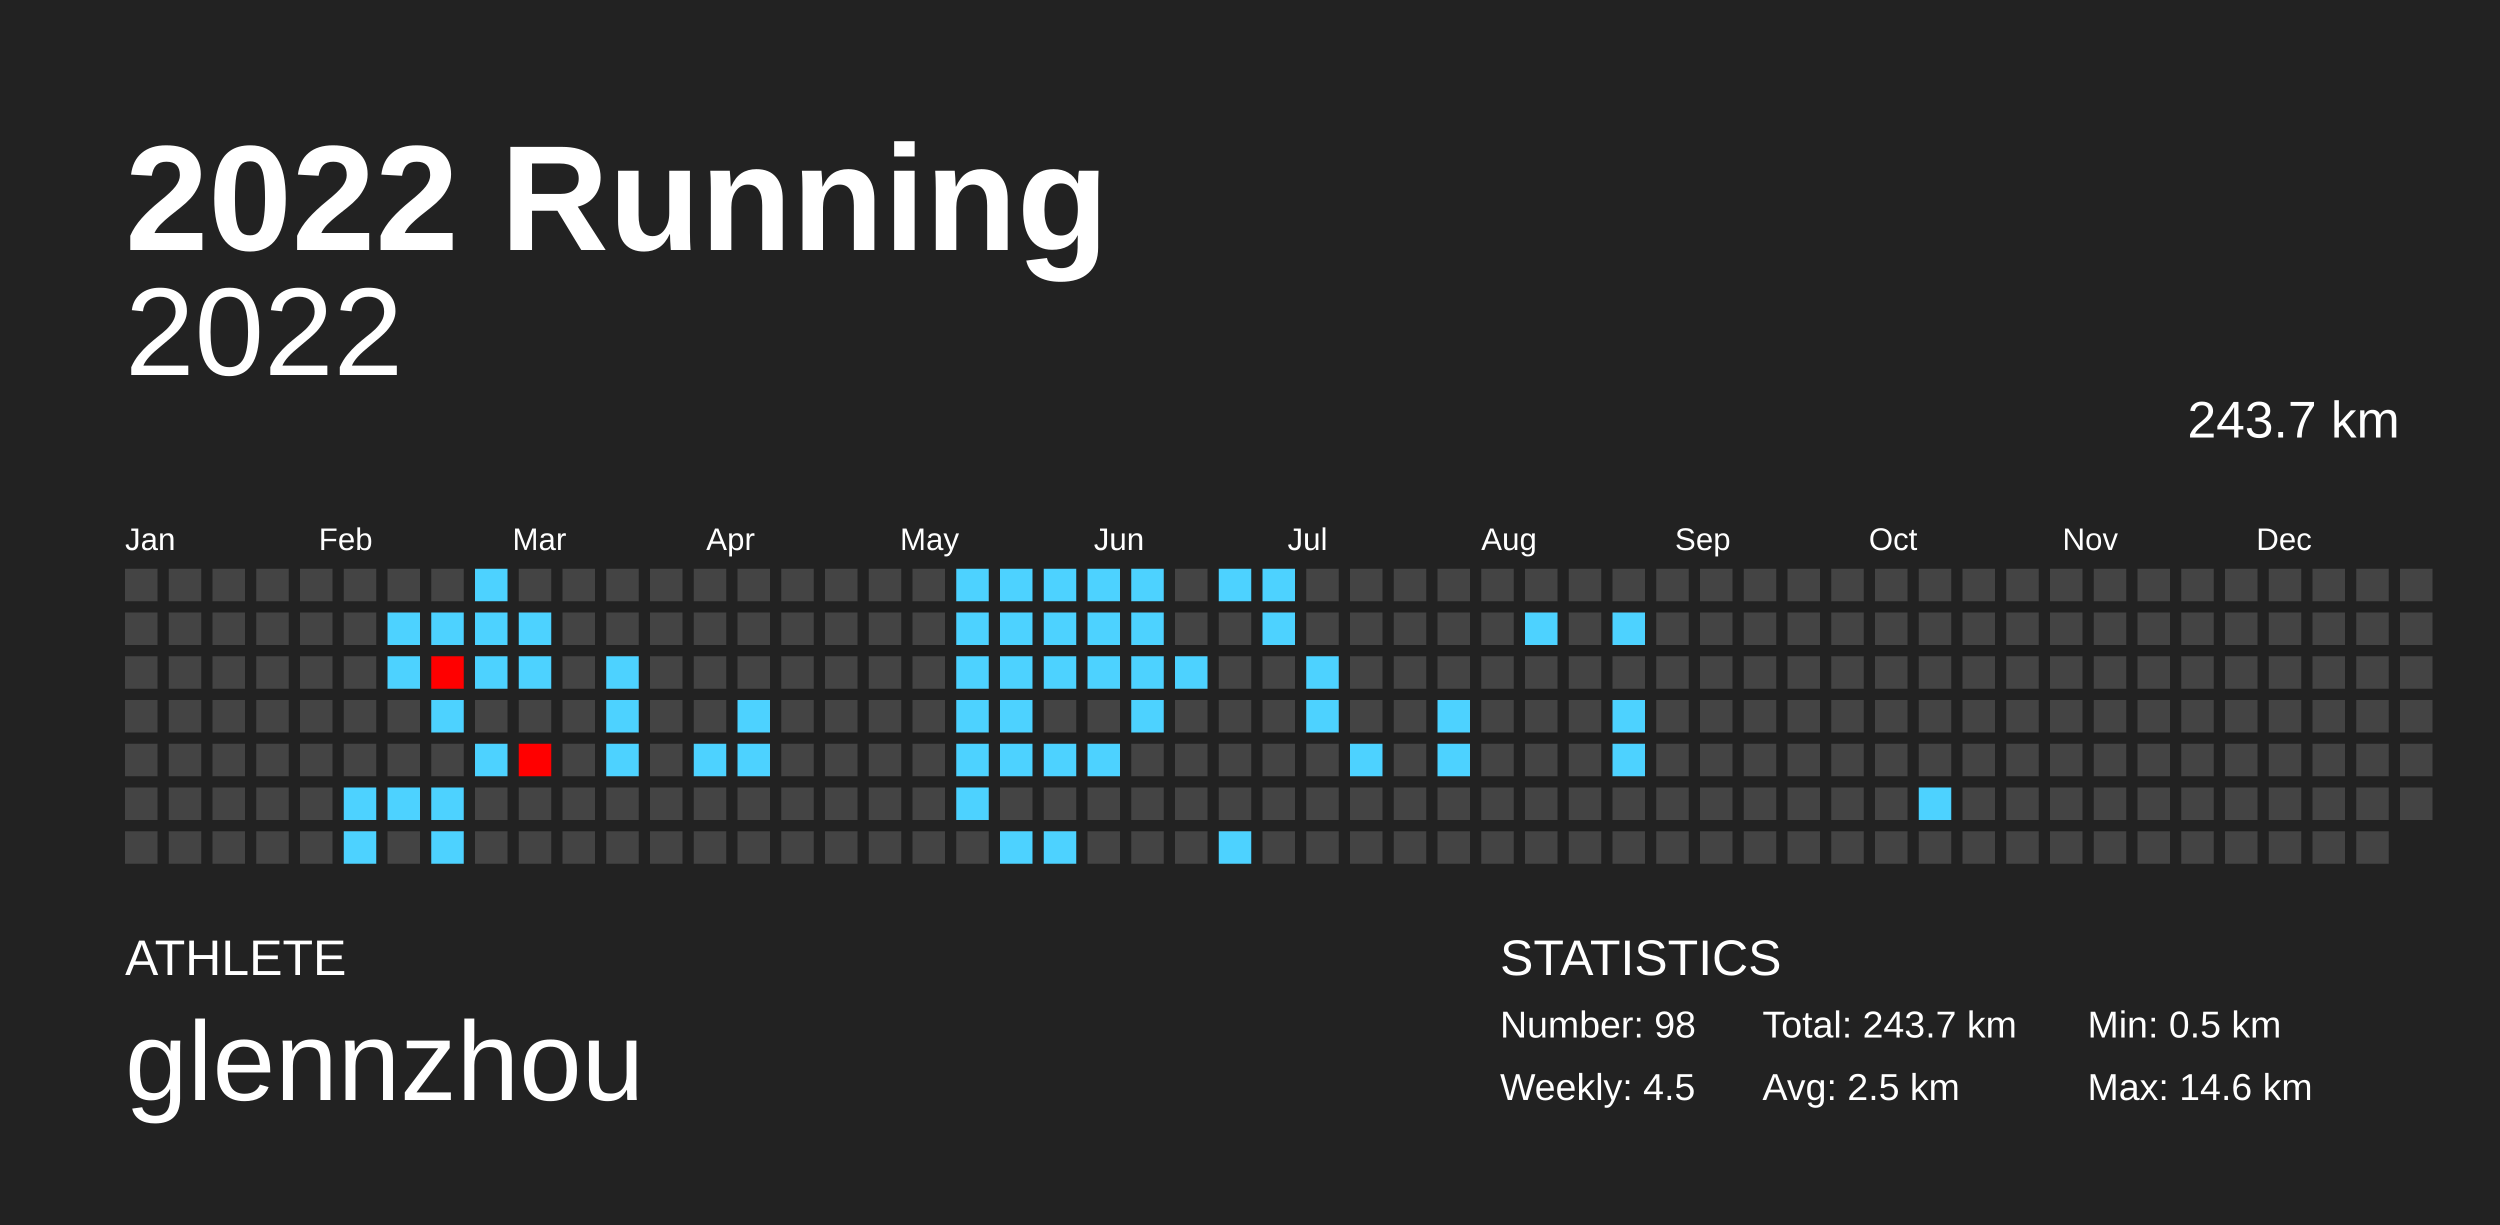
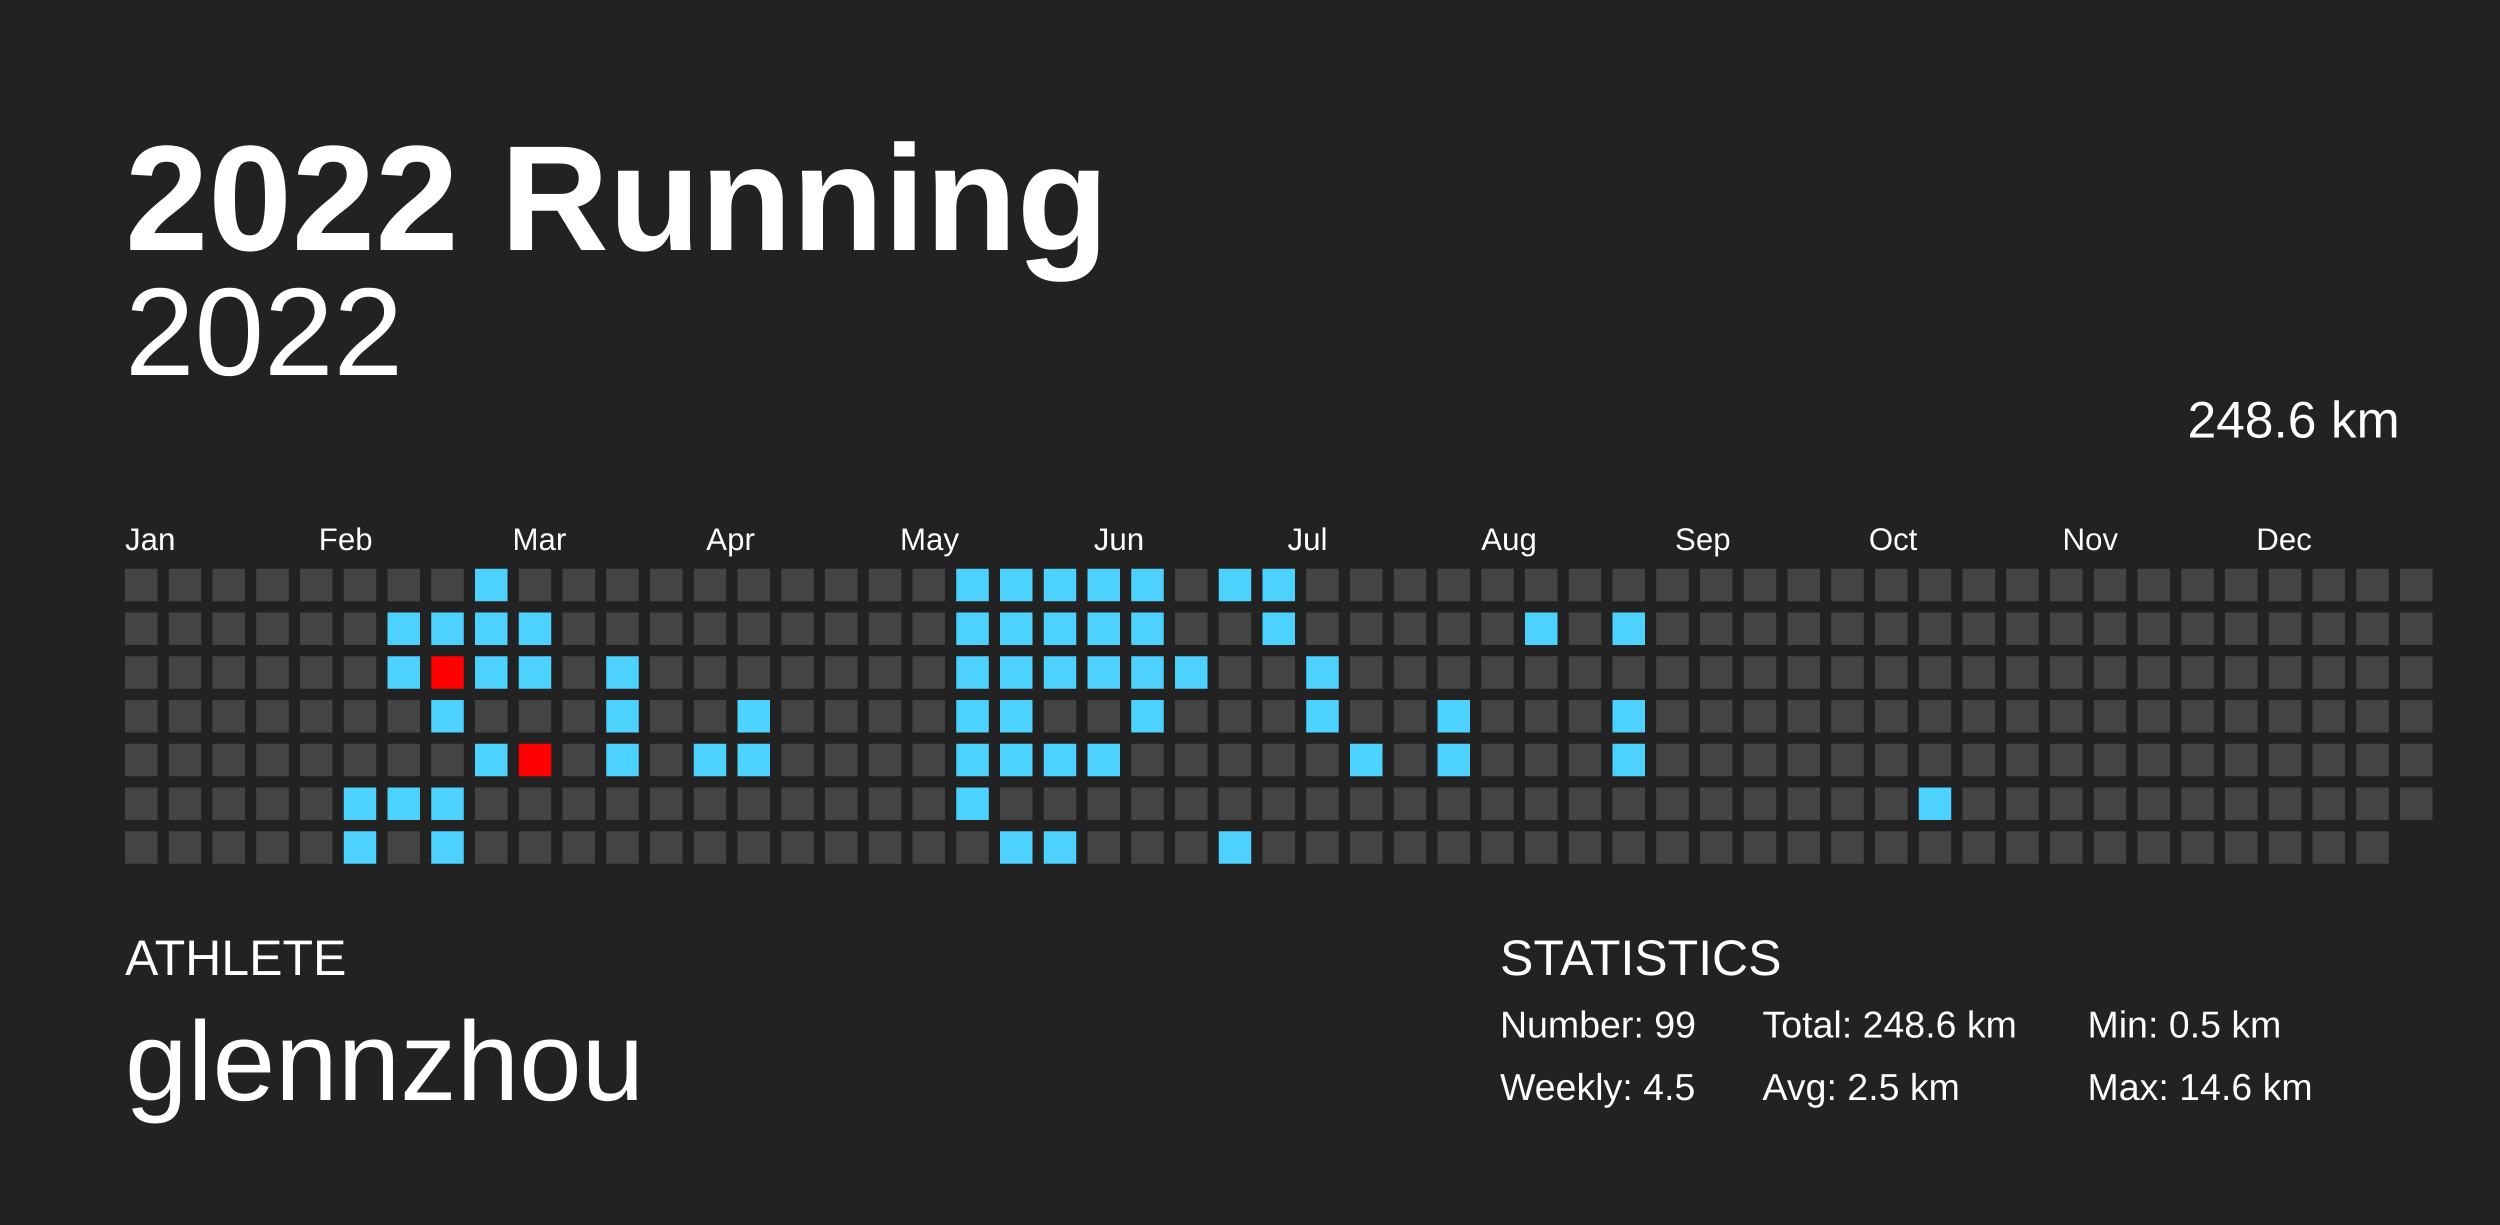
<svg xmlns="http://www.w3.org/2000/svg" baseProfile="full" height="98mm" version="1.1" viewBox="0,0,200,98" width="200mm">
  <defs />
  <rect fill="#222222" height="98" width="200" x="0" y="0" />
  <text fill="#FFFFFF" style="font-size:12px; font-family:Arial; font-weight:bold;" x="10" y="20">2022 Running</text>
  <text fill="#FFFFFF" style="font-size:4px; font-family:Arial" x="10" y="78">ATHLETE</text>
  <text fill="#FFFFFF" style="font-size:9px; font-family:Arial" x="10" y="88">glennzhou</text>
  <text fill="#FFFFFF" style="font-size:4px; font-family:Arial" x="120" y="78">STATISTICS</text>
-   <text fill="#FFFFFF" style="font-size:3px; font-family:Arial" x="120" y="83">Number: 98</text>
+   <text fill="#FFFFFF" style="font-size:3px; font-family:Arial" x="120" y="83">Number: 99</text>
  <text fill="#FFFFFF" style="font-size:3px; font-family:Arial" x="120" y="88">Weekly: 4.5</text>
-   <text fill="#FFFFFF" style="font-size:3px; font-family:Arial" x="141" y="83">Total: 243.7 km</text>
+   <text fill="#FFFFFF" style="font-size:3px; font-family:Arial" x="141" y="83">Total: 248.6 km</text>
  <text fill="#FFFFFF" style="font-size:3px; font-family:Arial" x="141" y="88">Avg: 2.5 km</text>
  <text fill="#FFFFFF" style="font-size:3px; font-family:Arial" x="167" y="83">Min: 0.5 km</text>
  <text fill="#FFFFFF" style="font-size:3px; font-family:Arial" x="167" y="88">Max: 14.6 km</text>
  <text alignment-baseline="hanging" fill="#FFFFFF" style="font-size:10.0px; font-family:Arial;" x="10" y="30">2022</text>
-   <text alignment-baseline="hanging" fill="#FFFFFF" style="font-size:4.125px; font-family:Arial;" x="175" y="35">243.7 km</text>
+   <text alignment-baseline="hanging" fill="#FFFFFF" style="font-size:4.125px; font-family:Arial;" x="175" y="35">248.6 km</text>
  <text fill="#FFFFFF" style="font-size:2.5px; font-family:Arial" x="10.0" y="44">Jan</text>
  <text fill="#FFFFFF" style="font-size:2.5px; font-family:Arial" x="25.5" y="44">Feb</text>
  <text fill="#FFFFFF" style="font-size:2.5px; font-family:Arial" x="41.0" y="44">Mar</text>
  <text fill="#FFFFFF" style="font-size:2.5px; font-family:Arial" x="56.5" y="44">Apr</text>
  <text fill="#FFFFFF" style="font-size:2.5px; font-family:Arial" x="72.0" y="44">May</text>
  <text fill="#FFFFFF" style="font-size:2.5px; font-family:Arial" x="87.5" y="44">Jun</text>
  <text fill="#FFFFFF" style="font-size:2.5px; font-family:Arial" x="103.0" y="44">Jul</text>
  <text fill="#FFFFFF" style="font-size:2.5px; font-family:Arial" x="118.5" y="44">Aug</text>
  <text fill="#FFFFFF" style="font-size:2.5px; font-family:Arial" x="134.0" y="44">Sep</text>
  <text fill="#FFFFFF" style="font-size:2.5px; font-family:Arial" x="149.5" y="44">Oct</text>
  <text fill="#FFFFFF" style="font-size:2.5px; font-family:Arial" x="165.0" y="44">Nov</text>
  <text fill="#FFFFFF" style="font-size:2.5px; font-family:Arial" x="180.5" y="44">Dec</text>
  <rect fill="#444444" height="2.6" width="2.6" x="10.0" y="45.5" />
  <rect fill="#444444" height="2.6" width="2.6" x="10.0" y="49.0" />
  <rect fill="#444444" height="2.6" width="2.6" x="10.0" y="52.5" />
  <rect fill="#444444" height="2.6" width="2.6" x="10.0" y="56.0" />
  <rect fill="#444444" height="2.6" width="2.6" x="10.0" y="59.5" />
  <rect fill="#444444" height="2.6" width="2.6" x="10.0" y="63.0" />
  <rect fill="#444444" height="2.6" width="2.6" x="10.0" y="66.5" />
  <rect fill="#444444" height="2.6" width="2.6" x="13.5" y="45.5" />
  <rect fill="#444444" height="2.6" width="2.6" x="13.5" y="49.0" />
  <rect fill="#444444" height="2.6" width="2.6" x="13.5" y="52.5" />
  <rect fill="#444444" height="2.6" width="2.6" x="13.5" y="56.0" />
  <rect fill="#444444" height="2.6" width="2.6" x="13.5" y="59.5" />
  <rect fill="#444444" height="2.6" width="2.6" x="13.5" y="63.0" />
  <rect fill="#444444" height="2.6" width="2.6" x="13.5" y="66.5" />
  <rect fill="#444444" height="2.6" width="2.6" x="17.0" y="45.5" />
  <rect fill="#444444" height="2.6" width="2.6" x="17.0" y="49.0" />
  <rect fill="#444444" height="2.6" width="2.6" x="17.0" y="52.5" />
  <rect fill="#444444" height="2.6" width="2.6" x="17.0" y="56.0" />
  <rect fill="#444444" height="2.6" width="2.6" x="17.0" y="59.5" />
  <rect fill="#444444" height="2.6" width="2.6" x="17.0" y="63.0" />
  <rect fill="#444444" height="2.6" width="2.6" x="17.0" y="66.5" />
  <rect fill="#444444" height="2.6" width="2.6" x="20.5" y="45.5" />
  <rect fill="#444444" height="2.6" width="2.6" x="20.5" y="49.0" />
  <rect fill="#444444" height="2.6" width="2.6" x="20.5" y="52.5" />
  <rect fill="#444444" height="2.6" width="2.6" x="20.5" y="56.0" />
  <rect fill="#444444" height="2.6" width="2.6" x="20.5" y="59.5" />
  <rect fill="#444444" height="2.6" width="2.6" x="20.5" y="63.0" />
  <rect fill="#444444" height="2.6" width="2.6" x="20.5" y="66.5" />
  <rect fill="#444444" height="2.6" width="2.6" x="24.0" y="45.5" />
  <rect fill="#444444" height="2.6" width="2.6" x="24.0" y="49.0" />
  <rect fill="#444444" height="2.6" width="2.6" x="24.0" y="52.5" />
  <rect fill="#444444" height="2.6" width="2.6" x="24.0" y="56.0" />
  <rect fill="#444444" height="2.6" width="2.6" x="24.0" y="59.5" />
  <rect fill="#444444" height="2.6" width="2.6" x="24.0" y="63.0" />
  <rect fill="#444444" height="2.6" width="2.6" x="24.0" y="66.5" />
  <rect fill="#444444" height="2.6" width="2.6" x="27.5" y="45.5" />
  <rect fill="#444444" height="2.6" width="2.6" x="27.5" y="49.0" />
  <rect fill="#444444" height="2.6" width="2.6" x="27.5" y="52.5" />
  <rect fill="#444444" height="2.6" width="2.6" x="27.5" y="56.0" />
  <rect fill="#444444" height="2.6" width="2.6" x="27.5" y="59.5" />
  <rect fill="#4dd2ff" height="2.6" width="2.6" x="27.5" y="63.0" />
  <rect fill="#4dd2ff" height="2.6" width="2.6" x="27.5" y="66.5" />
  <rect fill="#444444" height="2.6" width="2.6" x="31.0" y="45.5" />
  <rect fill="#4dd2ff" height="2.6" width="2.6" x="31.0" y="49.0" />
  <rect fill="#4dd2ff" height="2.6" width="2.6" x="31.0" y="52.5" />
  <rect fill="#444444" height="2.6" width="2.6" x="31.0" y="56.0" />
  <rect fill="#444444" height="2.6" width="2.6" x="31.0" y="59.5" />
  <rect fill="#4dd2ff" height="2.6" width="2.6" x="31.0" y="63.0" />
  <rect fill="#444444" height="2.6" width="2.6" x="31.0" y="66.5" />
  <rect fill="#444444" height="2.6" width="2.6" x="34.5" y="45.5" />
  <rect fill="#4dd2ff" height="2.6" width="2.6" x="34.5" y="49.0" />
  <rect fill="red" height="2.6" width="2.6" x="34.5" y="52.5" />
  <rect fill="#4dd2ff" height="2.6" width="2.6" x="34.5" y="56.0" />
  <rect fill="#444444" height="2.6" width="2.6" x="34.5" y="59.5" />
  <rect fill="#4dd2ff" height="2.6" width="2.6" x="34.5" y="63.0" />
  <rect fill="#4dd2ff" height="2.6" width="2.6" x="34.5" y="66.5" />
  <rect fill="#4dd2ff" height="2.6" width="2.6" x="38.0" y="45.5" />
  <rect fill="#4dd2ff" height="2.6" width="2.6" x="38.0" y="49.0" />
  <rect fill="#4dd2ff" height="2.6" width="2.6" x="38.0" y="52.5" />
  <rect fill="#444444" height="2.6" width="2.6" x="38.0" y="56.0" />
  <rect fill="#4dd2ff" height="2.6" width="2.6" x="38.0" y="59.5" />
  <rect fill="#444444" height="2.6" width="2.6" x="38.0" y="63.0" />
  <rect fill="#444444" height="2.6" width="2.6" x="38.0" y="66.5" />
  <rect fill="#444444" height="2.6" width="2.6" x="41.5" y="45.5" />
  <rect fill="#4dd2ff" height="2.6" width="2.6" x="41.5" y="49.0" />
  <rect fill="#4dd2ff" height="2.6" width="2.6" x="41.5" y="52.5" />
  <rect fill="#444444" height="2.6" width="2.6" x="41.5" y="56.0" />
  <rect fill="red" height="2.6" width="2.6" x="41.5" y="59.5" />
  <rect fill="#444444" height="2.6" width="2.6" x="41.5" y="63.0" />
  <rect fill="#444444" height="2.6" width="2.6" x="41.5" y="66.5" />
  <rect fill="#444444" height="2.6" width="2.6" x="45.0" y="45.5" />
  <rect fill="#444444" height="2.6" width="2.6" x="45.0" y="49.0" />
  <rect fill="#444444" height="2.6" width="2.6" x="45.0" y="52.5" />
  <rect fill="#444444" height="2.6" width="2.6" x="45.0" y="56.0" />
  <rect fill="#444444" height="2.6" width="2.6" x="45.0" y="59.5" />
  <rect fill="#444444" height="2.6" width="2.6" x="45.0" y="63.0" />
  <rect fill="#444444" height="2.6" width="2.6" x="45.0" y="66.5" />
  <rect fill="#444444" height="2.6" width="2.6" x="48.5" y="45.5" />
  <rect fill="#444444" height="2.6" width="2.6" x="48.5" y="49.0" />
  <rect fill="#4dd2ff" height="2.6" width="2.6" x="48.5" y="52.5" />
  <rect fill="#4dd2ff" height="2.6" width="2.6" x="48.5" y="56.0" />
  <rect fill="#4dd2ff" height="2.6" width="2.6" x="48.5" y="59.5" />
  <rect fill="#444444" height="2.6" width="2.6" x="48.5" y="63.0" />
  <rect fill="#444444" height="2.6" width="2.6" x="48.5" y="66.5" />
  <rect fill="#444444" height="2.6" width="2.6" x="52.0" y="45.5" />
  <rect fill="#444444" height="2.6" width="2.6" x="52.0" y="49.0" />
  <rect fill="#444444" height="2.6" width="2.6" x="52.0" y="52.5" />
  <rect fill="#444444" height="2.6" width="2.6" x="52.0" y="56.0" />
  <rect fill="#444444" height="2.6" width="2.6" x="52.0" y="59.5" />
  <rect fill="#444444" height="2.6" width="2.6" x="52.0" y="63.0" />
  <rect fill="#444444" height="2.6" width="2.6" x="52.0" y="66.5" />
  <rect fill="#444444" height="2.6" width="2.6" x="55.5" y="45.5" />
  <rect fill="#444444" height="2.6" width="2.6" x="55.5" y="49.0" />
  <rect fill="#444444" height="2.6" width="2.6" x="55.5" y="52.5" />
  <rect fill="#444444" height="2.6" width="2.6" x="55.5" y="56.0" />
  <rect fill="#4dd2ff" height="2.6" width="2.6" x="55.5" y="59.5" />
  <rect fill="#444444" height="2.6" width="2.6" x="55.5" y="63.0" />
  <rect fill="#444444" height="2.6" width="2.6" x="55.5" y="66.5" />
  <rect fill="#444444" height="2.6" width="2.6" x="59.0" y="45.5" />
  <rect fill="#444444" height="2.6" width="2.6" x="59.0" y="49.0" />
  <rect fill="#444444" height="2.6" width="2.6" x="59.0" y="52.5" />
  <rect fill="#4dd2ff" height="2.6" width="2.6" x="59.0" y="56.0" />
  <rect fill="#4dd2ff" height="2.6" width="2.6" x="59.0" y="59.5" />
  <rect fill="#444444" height="2.6" width="2.6" x="59.0" y="63.0" />
  <rect fill="#444444" height="2.6" width="2.6" x="59.0" y="66.5" />
  <rect fill="#444444" height="2.6" width="2.6" x="62.5" y="45.5" />
  <rect fill="#444444" height="2.6" width="2.6" x="62.5" y="49.0" />
  <rect fill="#444444" height="2.6" width="2.6" x="62.5" y="52.5" />
  <rect fill="#444444" height="2.6" width="2.6" x="62.5" y="56.0" />
  <rect fill="#444444" height="2.6" width="2.6" x="62.5" y="59.5" />
  <rect fill="#444444" height="2.6" width="2.6" x="62.5" y="63.0" />
  <rect fill="#444444" height="2.6" width="2.6" x="62.5" y="66.5" />
  <rect fill="#444444" height="2.6" width="2.6" x="66.0" y="45.5" />
  <rect fill="#444444" height="2.6" width="2.6" x="66.0" y="49.0" />
  <rect fill="#444444" height="2.6" width="2.6" x="66.0" y="52.5" />
  <rect fill="#444444" height="2.6" width="2.6" x="66.0" y="56.0" />
  <rect fill="#444444" height="2.6" width="2.6" x="66.0" y="59.5" />
  <rect fill="#444444" height="2.6" width="2.6" x="66.0" y="63.0" />
  <rect fill="#444444" height="2.6" width="2.6" x="66.0" y="66.5" />
  <rect fill="#444444" height="2.6" width="2.6" x="69.5" y="45.5" />
  <rect fill="#444444" height="2.6" width="2.6" x="69.5" y="49.0" />
  <rect fill="#444444" height="2.6" width="2.6" x="69.5" y="52.5" />
  <rect fill="#444444" height="2.6" width="2.6" x="69.5" y="56.0" />
  <rect fill="#444444" height="2.6" width="2.6" x="69.5" y="59.5" />
  <rect fill="#444444" height="2.6" width="2.6" x="69.5" y="63.0" />
  <rect fill="#444444" height="2.6" width="2.6" x="69.5" y="66.5" />
  <rect fill="#444444" height="2.6" width="2.6" x="73.0" y="45.5" />
  <rect fill="#444444" height="2.6" width="2.6" x="73.0" y="49.0" />
  <rect fill="#444444" height="2.6" width="2.6" x="73.0" y="52.5" />
  <rect fill="#444444" height="2.6" width="2.6" x="73.0" y="56.0" />
  <rect fill="#444444" height="2.6" width="2.6" x="73.0" y="59.5" />
  <rect fill="#444444" height="2.6" width="2.6" x="73.0" y="63.0" />
  <rect fill="#444444" height="2.6" width="2.6" x="73.0" y="66.5" />
  <rect fill="#4dd2ff" height="2.6" width="2.6" x="76.5" y="45.5" />
  <rect fill="#4dd2ff" height="2.6" width="2.6" x="76.5" y="49.0" />
  <rect fill="#4dd2ff" height="2.6" width="2.6" x="76.5" y="52.5" />
  <rect fill="#4dd2ff" height="2.6" width="2.6" x="76.5" y="56.0" />
  <rect fill="#4dd2ff" height="2.6" width="2.6" x="76.5" y="59.5" />
  <rect fill="#4dd2ff" height="2.6" width="2.6" x="76.5" y="63.0" />
  <rect fill="#444444" height="2.6" width="2.6" x="76.5" y="66.5" />
  <rect fill="#4dd2ff" height="2.6" width="2.6" x="80.0" y="45.5" />
  <rect fill="#4dd2ff" height="2.6" width="2.6" x="80.0" y="49.0" />
  <rect fill="#4dd2ff" height="2.6" width="2.6" x="80.0" y="52.5" />
  <rect fill="#4dd2ff" height="2.6" width="2.6" x="80.0" y="56.0" />
  <rect fill="#4dd2ff" height="2.6" width="2.6" x="80.0" y="59.5" />
  <rect fill="#444444" height="2.6" width="2.6" x="80.0" y="63.0" />
  <rect fill="#4dd2ff" height="2.6" width="2.6" x="80.0" y="66.5" />
  <rect fill="#4dd2ff" height="2.6" width="2.6" x="83.5" y="45.5" />
  <rect fill="#4dd2ff" height="2.6" width="2.6" x="83.5" y="49.0" />
  <rect fill="#4dd2ff" height="2.6" width="2.6" x="83.5" y="52.5" />
  <rect fill="#444444" height="2.6" width="2.6" x="83.5" y="56.0" />
  <rect fill="#4dd2ff" height="2.6" width="2.6" x="83.5" y="59.5" />
  <rect fill="#444444" height="2.6" width="2.6" x="83.5" y="63.0" />
  <rect fill="#4dd2ff" height="2.6" width="2.6" x="83.5" y="66.5" />
  <rect fill="#4dd2ff" height="2.6" width="2.6" x="87.0" y="45.5" />
  <rect fill="#4dd2ff" height="2.6" width="2.6" x="87.0" y="49.0" />
  <rect fill="#4dd2ff" height="2.6" width="2.6" x="87.0" y="52.5" />
  <rect fill="#444444" height="2.6" width="2.6" x="87.0" y="56.0" />
  <rect fill="#4dd2ff" height="2.6" width="2.6" x="87.0" y="59.5" />
  <rect fill="#444444" height="2.6" width="2.6" x="87.0" y="63.0" />
  <rect fill="#444444" height="2.6" width="2.6" x="87.0" y="66.5" />
  <rect fill="#4dd2ff" height="2.6" width="2.6" x="90.5" y="45.5" />
  <rect fill="#4dd2ff" height="2.6" width="2.6" x="90.5" y="49.0" />
  <rect fill="#4dd2ff" height="2.6" width="2.6" x="90.5" y="52.5" />
  <rect fill="#4dd2ff" height="2.6" width="2.6" x="90.5" y="56.0" />
  <rect fill="#444444" height="2.6" width="2.6" x="90.5" y="59.5" />
  <rect fill="#444444" height="2.6" width="2.6" x="90.5" y="63.0" />
  <rect fill="#444444" height="2.6" width="2.6" x="90.5" y="66.5" />
  <rect fill="#444444" height="2.6" width="2.6" x="94.0" y="45.5" />
  <rect fill="#444444" height="2.6" width="2.6" x="94.0" y="49.0" />
  <rect fill="#4dd2ff" height="2.6" width="2.6" x="94.0" y="52.5" />
  <rect fill="#444444" height="2.6" width="2.6" x="94.0" y="56.0" />
  <rect fill="#444444" height="2.6" width="2.6" x="94.0" y="59.5" />
  <rect fill="#444444" height="2.6" width="2.6" x="94.0" y="63.0" />
  <rect fill="#444444" height="2.6" width="2.6" x="94.0" y="66.5" />
  <rect fill="#4dd2ff" height="2.6" width="2.6" x="97.5" y="45.5" />
  <rect fill="#444444" height="2.6" width="2.6" x="97.5" y="49.0" />
  <rect fill="#444444" height="2.6" width="2.6" x="97.5" y="52.5" />
  <rect fill="#444444" height="2.6" width="2.6" x="97.5" y="56.0" />
  <rect fill="#444444" height="2.6" width="2.6" x="97.5" y="59.5" />
  <rect fill="#444444" height="2.6" width="2.6" x="97.5" y="63.0" />
  <rect fill="#4dd2ff" height="2.6" width="2.6" x="97.5" y="66.5" />
  <rect fill="#4dd2ff" height="2.6" width="2.6" x="101.0" y="45.5" />
  <rect fill="#4dd2ff" height="2.6" width="2.6" x="101.0" y="49.0" />
  <rect fill="#444444" height="2.6" width="2.6" x="101.0" y="52.5" />
  <rect fill="#444444" height="2.6" width="2.6" x="101.0" y="56.0" />
  <rect fill="#444444" height="2.6" width="2.6" x="101.0" y="59.5" />
  <rect fill="#444444" height="2.6" width="2.6" x="101.0" y="63.0" />
  <rect fill="#444444" height="2.6" width="2.6" x="101.0" y="66.5" />
  <rect fill="#444444" height="2.6" width="2.6" x="104.5" y="45.5" />
  <rect fill="#444444" height="2.6" width="2.6" x="104.5" y="49.0" />
  <rect fill="#4dd2ff" height="2.6" width="2.6" x="104.5" y="52.5" />
  <rect fill="#4dd2ff" height="2.6" width="2.6" x="104.5" y="56.0" />
  <rect fill="#444444" height="2.6" width="2.6" x="104.5" y="59.5" />
  <rect fill="#444444" height="2.6" width="2.6" x="104.5" y="63.0" />
  <rect fill="#444444" height="2.6" width="2.6" x="104.5" y="66.5" />
  <rect fill="#444444" height="2.6" width="2.6" x="108.0" y="45.5" />
  <rect fill="#444444" height="2.6" width="2.6" x="108.0" y="49.0" />
  <rect fill="#444444" height="2.6" width="2.6" x="108.0" y="52.5" />
  <rect fill="#444444" height="2.6" width="2.6" x="108.0" y="56.0" />
  <rect fill="#4dd2ff" height="2.6" width="2.6" x="108.0" y="59.5" />
  <rect fill="#444444" height="2.6" width="2.6" x="108.0" y="63.0" />
  <rect fill="#444444" height="2.6" width="2.6" x="108.0" y="66.5" />
  <rect fill="#444444" height="2.6" width="2.6" x="111.5" y="45.5" />
  <rect fill="#444444" height="2.6" width="2.6" x="111.5" y="49.0" />
  <rect fill="#444444" height="2.6" width="2.6" x="111.5" y="52.5" />
  <rect fill="#444444" height="2.6" width="2.6" x="111.5" y="56.0" />
  <rect fill="#444444" height="2.6" width="2.6" x="111.5" y="59.5" />
  <rect fill="#444444" height="2.6" width="2.6" x="111.5" y="63.0" />
  <rect fill="#444444" height="2.6" width="2.6" x="111.5" y="66.5" />
  <rect fill="#444444" height="2.6" width="2.6" x="115.0" y="45.5" />
  <rect fill="#444444" height="2.6" width="2.6" x="115.0" y="49.0" />
  <rect fill="#444444" height="2.6" width="2.6" x="115.0" y="52.5" />
  <rect fill="#4dd2ff" height="2.6" width="2.6" x="115.0" y="56.0" />
  <rect fill="#4dd2ff" height="2.6" width="2.6" x="115.0" y="59.5" />
  <rect fill="#444444" height="2.6" width="2.6" x="115.0" y="63.0" />
  <rect fill="#444444" height="2.6" width="2.6" x="115.0" y="66.5" />
  <rect fill="#444444" height="2.6" width="2.6" x="118.5" y="45.5" />
  <rect fill="#444444" height="2.6" width="2.6" x="118.5" y="49.0" />
  <rect fill="#444444" height="2.6" width="2.6" x="118.5" y="52.5" />
  <rect fill="#444444" height="2.6" width="2.6" x="118.5" y="56.0" />
  <rect fill="#444444" height="2.6" width="2.6" x="118.5" y="59.5" />
  <rect fill="#444444" height="2.6" width="2.6" x="118.5" y="63.0" />
  <rect fill="#444444" height="2.6" width="2.6" x="118.5" y="66.5" />
  <rect fill="#444444" height="2.6" width="2.6" x="122.0" y="45.5" />
  <rect fill="#4dd2ff" height="2.6" width="2.6" x="122.0" y="49.0" />
  <rect fill="#444444" height="2.6" width="2.6" x="122.0" y="52.5" />
  <rect fill="#444444" height="2.6" width="2.6" x="122.0" y="56.0" />
  <rect fill="#444444" height="2.6" width="2.6" x="122.0" y="59.5" />
  <rect fill="#444444" height="2.6" width="2.6" x="122.0" y="63.0" />
  <rect fill="#444444" height="2.6" width="2.6" x="122.0" y="66.5" />
  <rect fill="#444444" height="2.6" width="2.6" x="125.5" y="45.5" />
  <rect fill="#444444" height="2.6" width="2.6" x="125.5" y="49.0" />
  <rect fill="#444444" height="2.6" width="2.6" x="125.5" y="52.5" />
  <rect fill="#444444" height="2.6" width="2.6" x="125.5" y="56.0" />
  <rect fill="#444444" height="2.6" width="2.6" x="125.5" y="59.5" />
  <rect fill="#444444" height="2.6" width="2.6" x="125.5" y="63.0" />
  <rect fill="#444444" height="2.6" width="2.6" x="125.5" y="66.5" />
  <rect fill="#444444" height="2.6" width="2.6" x="129.0" y="45.5" />
  <rect fill="#4dd2ff" height="2.6" width="2.6" x="129.0" y="49.0" />
  <rect fill="#444444" height="2.6" width="2.6" x="129.0" y="52.5" />
  <rect fill="#4dd2ff" height="2.6" width="2.6" x="129.0" y="56.0" />
  <rect fill="#4dd2ff" height="2.6" width="2.6" x="129.0" y="59.5" />
  <rect fill="#444444" height="2.6" width="2.6" x="129.0" y="63.0" />
  <rect fill="#444444" height="2.6" width="2.6" x="129.0" y="66.5" />
  <rect fill="#444444" height="2.6" width="2.6" x="132.5" y="45.5" />
  <rect fill="#444444" height="2.6" width="2.6" x="132.5" y="49.0" />
  <rect fill="#444444" height="2.6" width="2.6" x="132.5" y="52.5" />
  <rect fill="#444444" height="2.6" width="2.6" x="132.5" y="56.0" />
  <rect fill="#444444" height="2.6" width="2.6" x="132.5" y="59.5" />
  <rect fill="#444444" height="2.6" width="2.6" x="132.5" y="63.0" />
  <rect fill="#444444" height="2.6" width="2.6" x="132.5" y="66.5" />
  <rect fill="#444444" height="2.6" width="2.6" x="136.0" y="45.5" />
  <rect fill="#444444" height="2.6" width="2.6" x="136.0" y="49.0" />
  <rect fill="#444444" height="2.6" width="2.6" x="136.0" y="52.5" />
  <rect fill="#444444" height="2.6" width="2.6" x="136.0" y="56.0" />
  <rect fill="#444444" height="2.6" width="2.6" x="136.0" y="59.5" />
  <rect fill="#444444" height="2.6" width="2.6" x="136.0" y="63.0" />
  <rect fill="#444444" height="2.6" width="2.6" x="136.0" y="66.5" />
  <rect fill="#444444" height="2.6" width="2.6" x="139.5" y="45.5" />
  <rect fill="#444444" height="2.6" width="2.6" x="139.5" y="49.0" />
  <rect fill="#444444" height="2.6" width="2.6" x="139.5" y="52.5" />
  <rect fill="#444444" height="2.6" width="2.6" x="139.5" y="56.0" />
  <rect fill="#444444" height="2.6" width="2.6" x="139.5" y="59.5" />
  <rect fill="#444444" height="2.6" width="2.6" x="139.5" y="63.0" />
  <rect fill="#444444" height="2.6" width="2.6" x="139.5" y="66.5" />
  <rect fill="#444444" height="2.6" width="2.6" x="143.0" y="45.5" />
  <rect fill="#444444" height="2.6" width="2.6" x="143.0" y="49.0" />
  <rect fill="#444444" height="2.6" width="2.6" x="143.0" y="52.5" />
  <rect fill="#444444" height="2.6" width="2.6" x="143.0" y="56.0" />
  <rect fill="#444444" height="2.6" width="2.6" x="143.0" y="59.5" />
  <rect fill="#444444" height="2.6" width="2.6" x="143.0" y="63.0" />
  <rect fill="#444444" height="2.6" width="2.6" x="143.0" y="66.5" />
  <rect fill="#444444" height="2.6" width="2.6" x="146.5" y="45.5" />
  <rect fill="#444444" height="2.6" width="2.6" x="146.5" y="49.0" />
  <rect fill="#444444" height="2.6" width="2.6" x="146.5" y="52.5" />
  <rect fill="#444444" height="2.6" width="2.6" x="146.5" y="56.0" />
  <rect fill="#444444" height="2.6" width="2.6" x="146.5" y="59.5" />
  <rect fill="#444444" height="2.6" width="2.6" x="146.5" y="63.0" />
  <rect fill="#444444" height="2.6" width="2.6" x="146.5" y="66.5" />
  <rect fill="#444444" height="2.6" width="2.6" x="150.0" y="45.5" />
  <rect fill="#444444" height="2.6" width="2.6" x="150.0" y="49.0" />
  <rect fill="#444444" height="2.6" width="2.6" x="150.0" y="52.5" />
  <rect fill="#444444" height="2.6" width="2.6" x="150.0" y="56.0" />
  <rect fill="#444444" height="2.6" width="2.6" x="150.0" y="59.5" />
  <rect fill="#444444" height="2.6" width="2.6" x="150.0" y="63.0" />
  <rect fill="#444444" height="2.6" width="2.6" x="150.0" y="66.5" />
  <rect fill="#444444" height="2.6" width="2.6" x="153.5" y="45.5" />
  <rect fill="#444444" height="2.6" width="2.6" x="153.5" y="49.0" />
  <rect fill="#444444" height="2.6" width="2.6" x="153.5" y="52.5" />
  <rect fill="#444444" height="2.6" width="2.6" x="153.5" y="56.0" />
  <rect fill="#444444" height="2.6" width="2.6" x="153.5" y="59.5" />
  <rect fill="#4dd2ff" height="2.6" width="2.6" x="153.5" y="63.0" />
  <rect fill="#444444" height="2.6" width="2.6" x="153.5" y="66.5" />
  <rect fill="#444444" height="2.6" width="2.6" x="157.0" y="45.5" />
  <rect fill="#444444" height="2.6" width="2.6" x="157.0" y="49.0" />
  <rect fill="#444444" height="2.6" width="2.6" x="157.0" y="52.5" />
  <rect fill="#444444" height="2.6" width="2.6" x="157.0" y="56.0" />
  <rect fill="#444444" height="2.6" width="2.6" x="157.0" y="59.5" />
  <rect fill="#444444" height="2.6" width="2.6" x="157.0" y="63.0" />
  <rect fill="#444444" height="2.6" width="2.6" x="157.0" y="66.5" />
  <rect fill="#444444" height="2.6" width="2.6" x="160.5" y="45.5" />
  <rect fill="#444444" height="2.6" width="2.6" x="160.5" y="49.0" />
  <rect fill="#444444" height="2.6" width="2.6" x="160.5" y="52.5" />
  <rect fill="#444444" height="2.6" width="2.6" x="160.5" y="56.0" />
  <rect fill="#444444" height="2.6" width="2.6" x="160.5" y="59.5" />
  <rect fill="#444444" height="2.6" width="2.6" x="160.5" y="63.0" />
  <rect fill="#444444" height="2.6" width="2.6" x="160.5" y="66.5" />
  <rect fill="#444444" height="2.6" width="2.6" x="164.0" y="45.5" />
  <rect fill="#444444" height="2.6" width="2.6" x="164.0" y="49.0" />
  <rect fill="#444444" height="2.6" width="2.6" x="164.0" y="52.5" />
  <rect fill="#444444" height="2.6" width="2.6" x="164.0" y="56.0" />
  <rect fill="#444444" height="2.6" width="2.6" x="164.0" y="59.5" />
  <rect fill="#444444" height="2.6" width="2.6" x="164.0" y="63.0" />
  <rect fill="#444444" height="2.6" width="2.6" x="164.0" y="66.5" />
  <rect fill="#444444" height="2.6" width="2.6" x="167.5" y="45.5" />
  <rect fill="#444444" height="2.6" width="2.6" x="167.5" y="49.0" />
  <rect fill="#444444" height="2.6" width="2.6" x="167.5" y="52.5" />
  <rect fill="#444444" height="2.6" width="2.6" x="167.5" y="56.0" />
  <rect fill="#444444" height="2.6" width="2.6" x="167.5" y="59.5" />
  <rect fill="#444444" height="2.6" width="2.6" x="167.5" y="63.0" />
  <rect fill="#444444" height="2.6" width="2.6" x="167.5" y="66.5" />
  <rect fill="#444444" height="2.6" width="2.6" x="171.0" y="45.5" />
  <rect fill="#444444" height="2.6" width="2.6" x="171.0" y="49.0" />
  <rect fill="#444444" height="2.6" width="2.6" x="171.0" y="52.5" />
  <rect fill="#444444" height="2.6" width="2.6" x="171.0" y="56.0" />
  <rect fill="#444444" height="2.6" width="2.6" x="171.0" y="59.5" />
  <rect fill="#444444" height="2.6" width="2.6" x="171.0" y="63.0" />
  <rect fill="#444444" height="2.6" width="2.6" x="171.0" y="66.5" />
  <rect fill="#444444" height="2.6" width="2.6" x="174.5" y="45.5" />
  <rect fill="#444444" height="2.6" width="2.6" x="174.5" y="49.0" />
  <rect fill="#444444" height="2.6" width="2.6" x="174.5" y="52.5" />
  <rect fill="#444444" height="2.6" width="2.6" x="174.5" y="56.0" />
  <rect fill="#444444" height="2.6" width="2.6" x="174.5" y="59.5" />
  <rect fill="#444444" height="2.6" width="2.6" x="174.5" y="63.0" />
  <rect fill="#444444" height="2.6" width="2.6" x="174.5" y="66.5" />
  <rect fill="#444444" height="2.6" width="2.6" x="178.0" y="45.5" />
  <rect fill="#444444" height="2.6" width="2.6" x="178.0" y="49.0" />
  <rect fill="#444444" height="2.6" width="2.6" x="178.0" y="52.5" />
  <rect fill="#444444" height="2.6" width="2.6" x="178.0" y="56.0" />
  <rect fill="#444444" height="2.6" width="2.6" x="178.0" y="59.5" />
  <rect fill="#444444" height="2.6" width="2.6" x="178.0" y="63.0" />
  <rect fill="#444444" height="2.6" width="2.6" x="178.0" y="66.5" />
  <rect fill="#444444" height="2.6" width="2.6" x="181.5" y="45.5" />
  <rect fill="#444444" height="2.6" width="2.6" x="181.5" y="49.0" />
  <rect fill="#444444" height="2.6" width="2.6" x="181.5" y="52.5" />
  <rect fill="#444444" height="2.6" width="2.6" x="181.5" y="56.0" />
  <rect fill="#444444" height="2.6" width="2.6" x="181.5" y="59.5" />
  <rect fill="#444444" height="2.6" width="2.6" x="181.5" y="63.0" />
  <rect fill="#444444" height="2.6" width="2.6" x="181.5" y="66.5" />
  <rect fill="#444444" height="2.6" width="2.6" x="185.0" y="45.5" />
  <rect fill="#444444" height="2.6" width="2.6" x="185.0" y="49.0" />
  <rect fill="#444444" height="2.6" width="2.6" x="185.0" y="52.5" />
  <rect fill="#444444" height="2.6" width="2.6" x="185.0" y="56.0" />
  <rect fill="#444444" height="2.6" width="2.6" x="185.0" y="59.5" />
  <rect fill="#444444" height="2.6" width="2.6" x="185.0" y="63.0" />
  <rect fill="#444444" height="2.6" width="2.6" x="185.0" y="66.5" />
  <rect fill="#444444" height="2.6" width="2.6" x="188.5" y="45.5" />
  <rect fill="#444444" height="2.6" width="2.6" x="188.5" y="49.0" />
  <rect fill="#444444" height="2.6" width="2.6" x="188.5" y="52.5" />
  <rect fill="#444444" height="2.6" width="2.6" x="188.5" y="56.0" />
  <rect fill="#444444" height="2.6" width="2.6" x="188.5" y="59.5" />
  <rect fill="#444444" height="2.6" width="2.6" x="188.5" y="63.0" />
  <rect fill="#444444" height="2.6" width="2.6" x="188.5" y="66.5" />
  <rect fill="#444444" height="2.6" width="2.6" x="192.0" y="45.5" />
  <rect fill="#444444" height="2.6" width="2.6" x="192.0" y="49.0" />
  <rect fill="#444444" height="2.6" width="2.6" x="192.0" y="52.5" />
  <rect fill="#444444" height="2.6" width="2.6" x="192.0" y="56.0" />
  <rect fill="#444444" height="2.6" width="2.6" x="192.0" y="59.5" />
  <rect fill="#444444" height="2.6" width="2.6" x="192.0" y="63.0" />
</svg>
